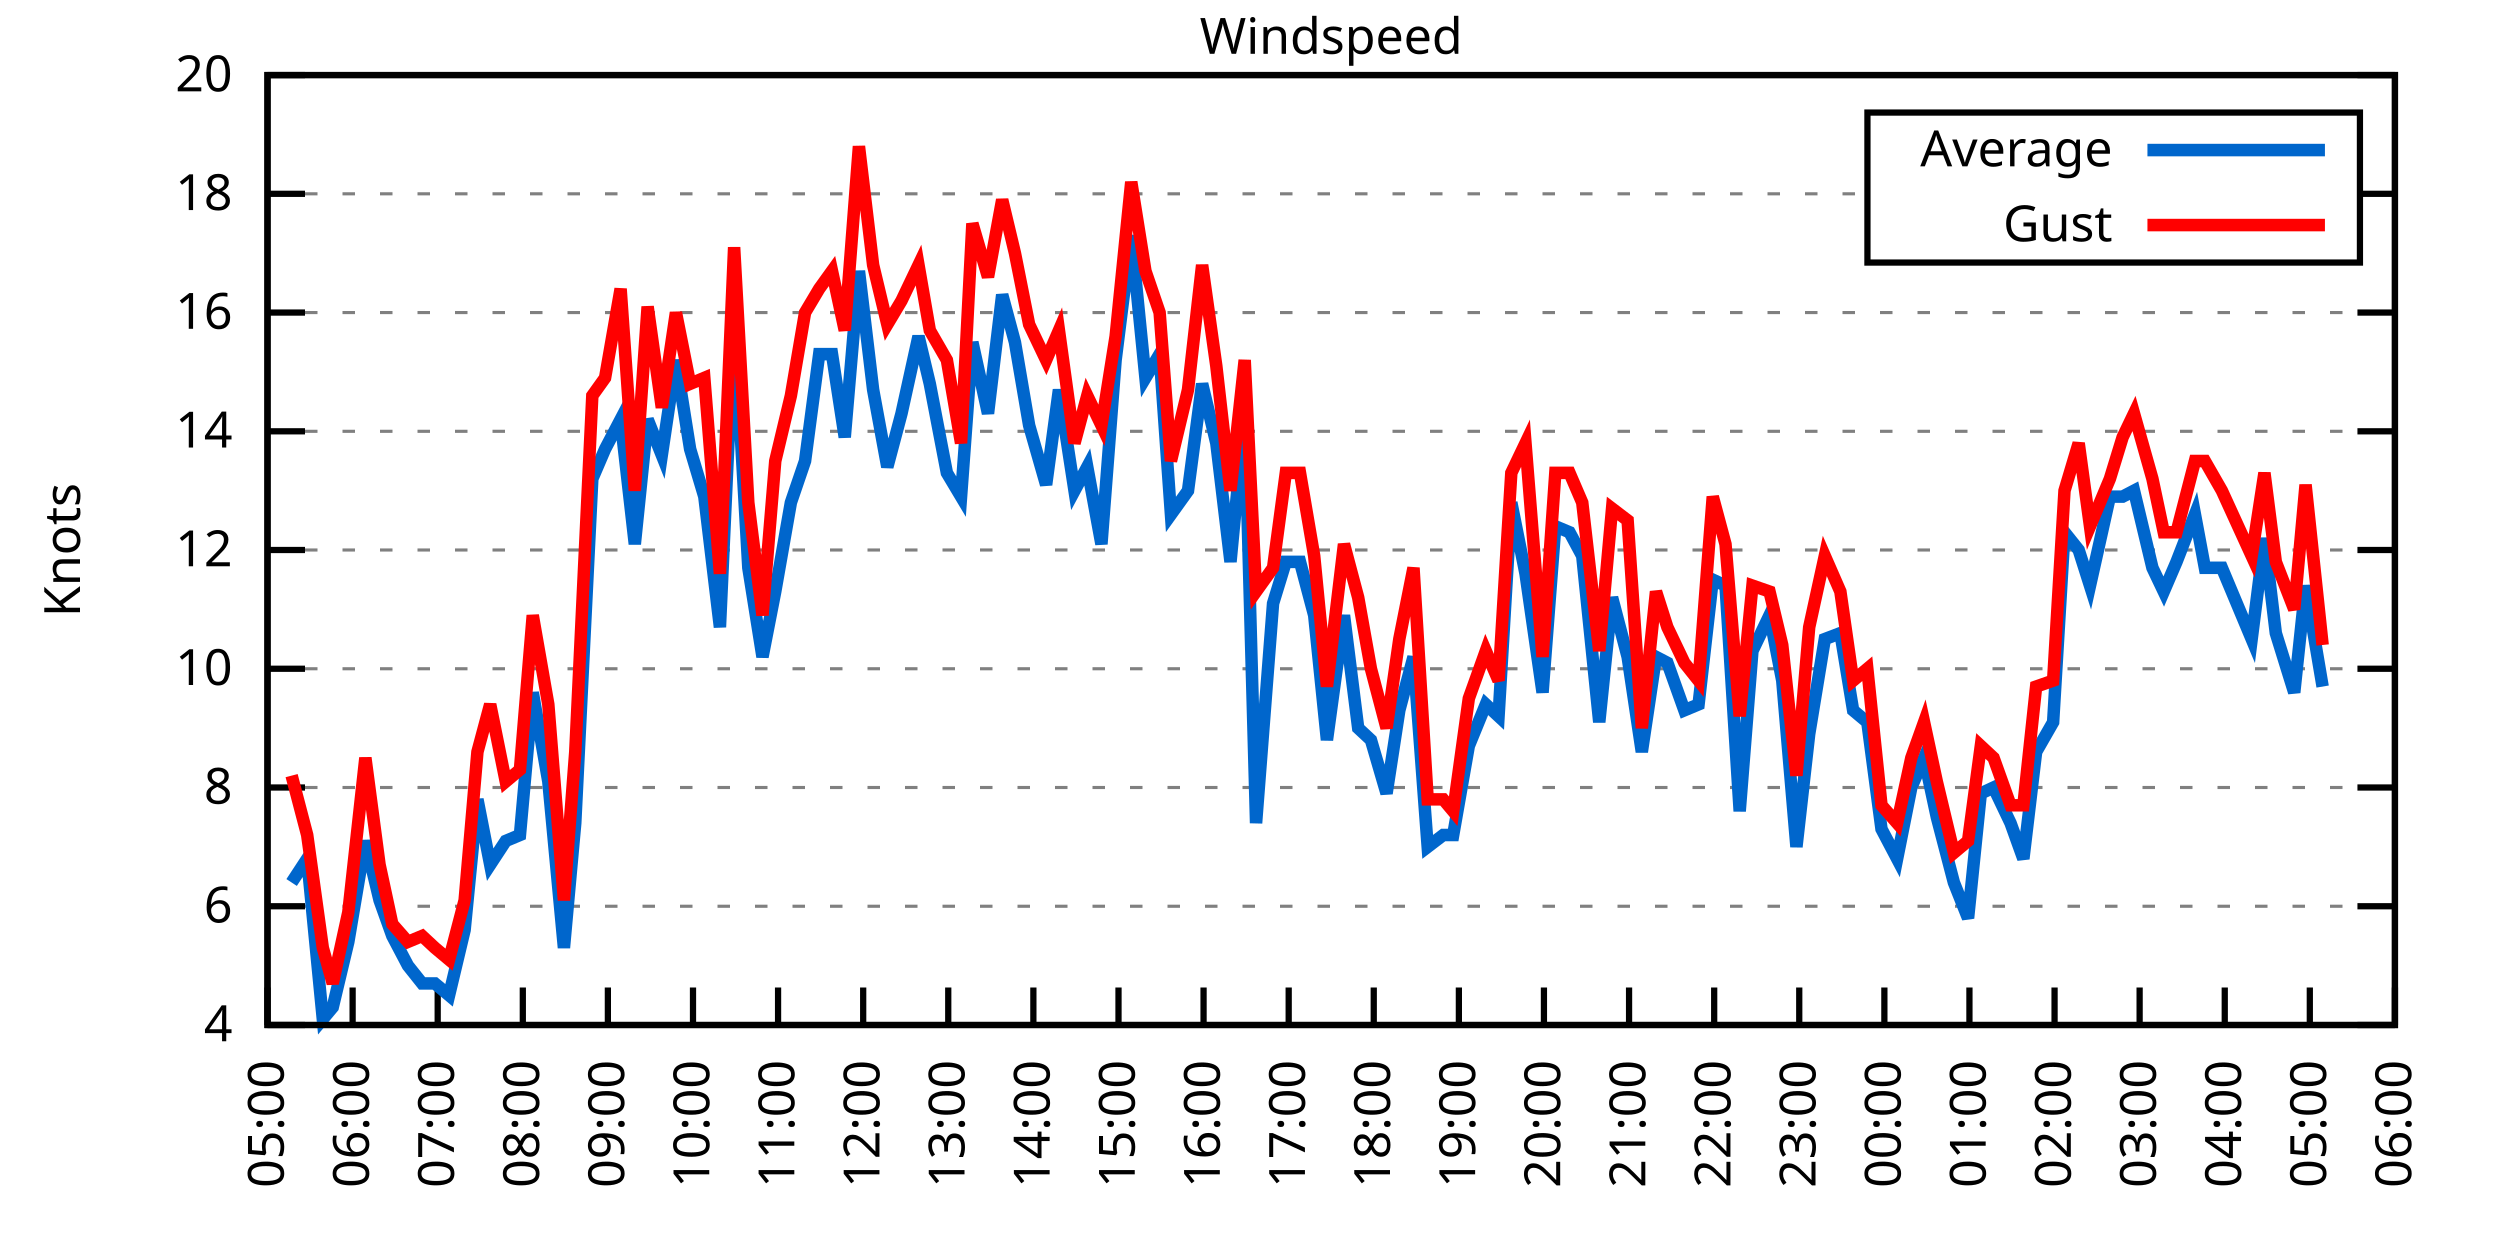
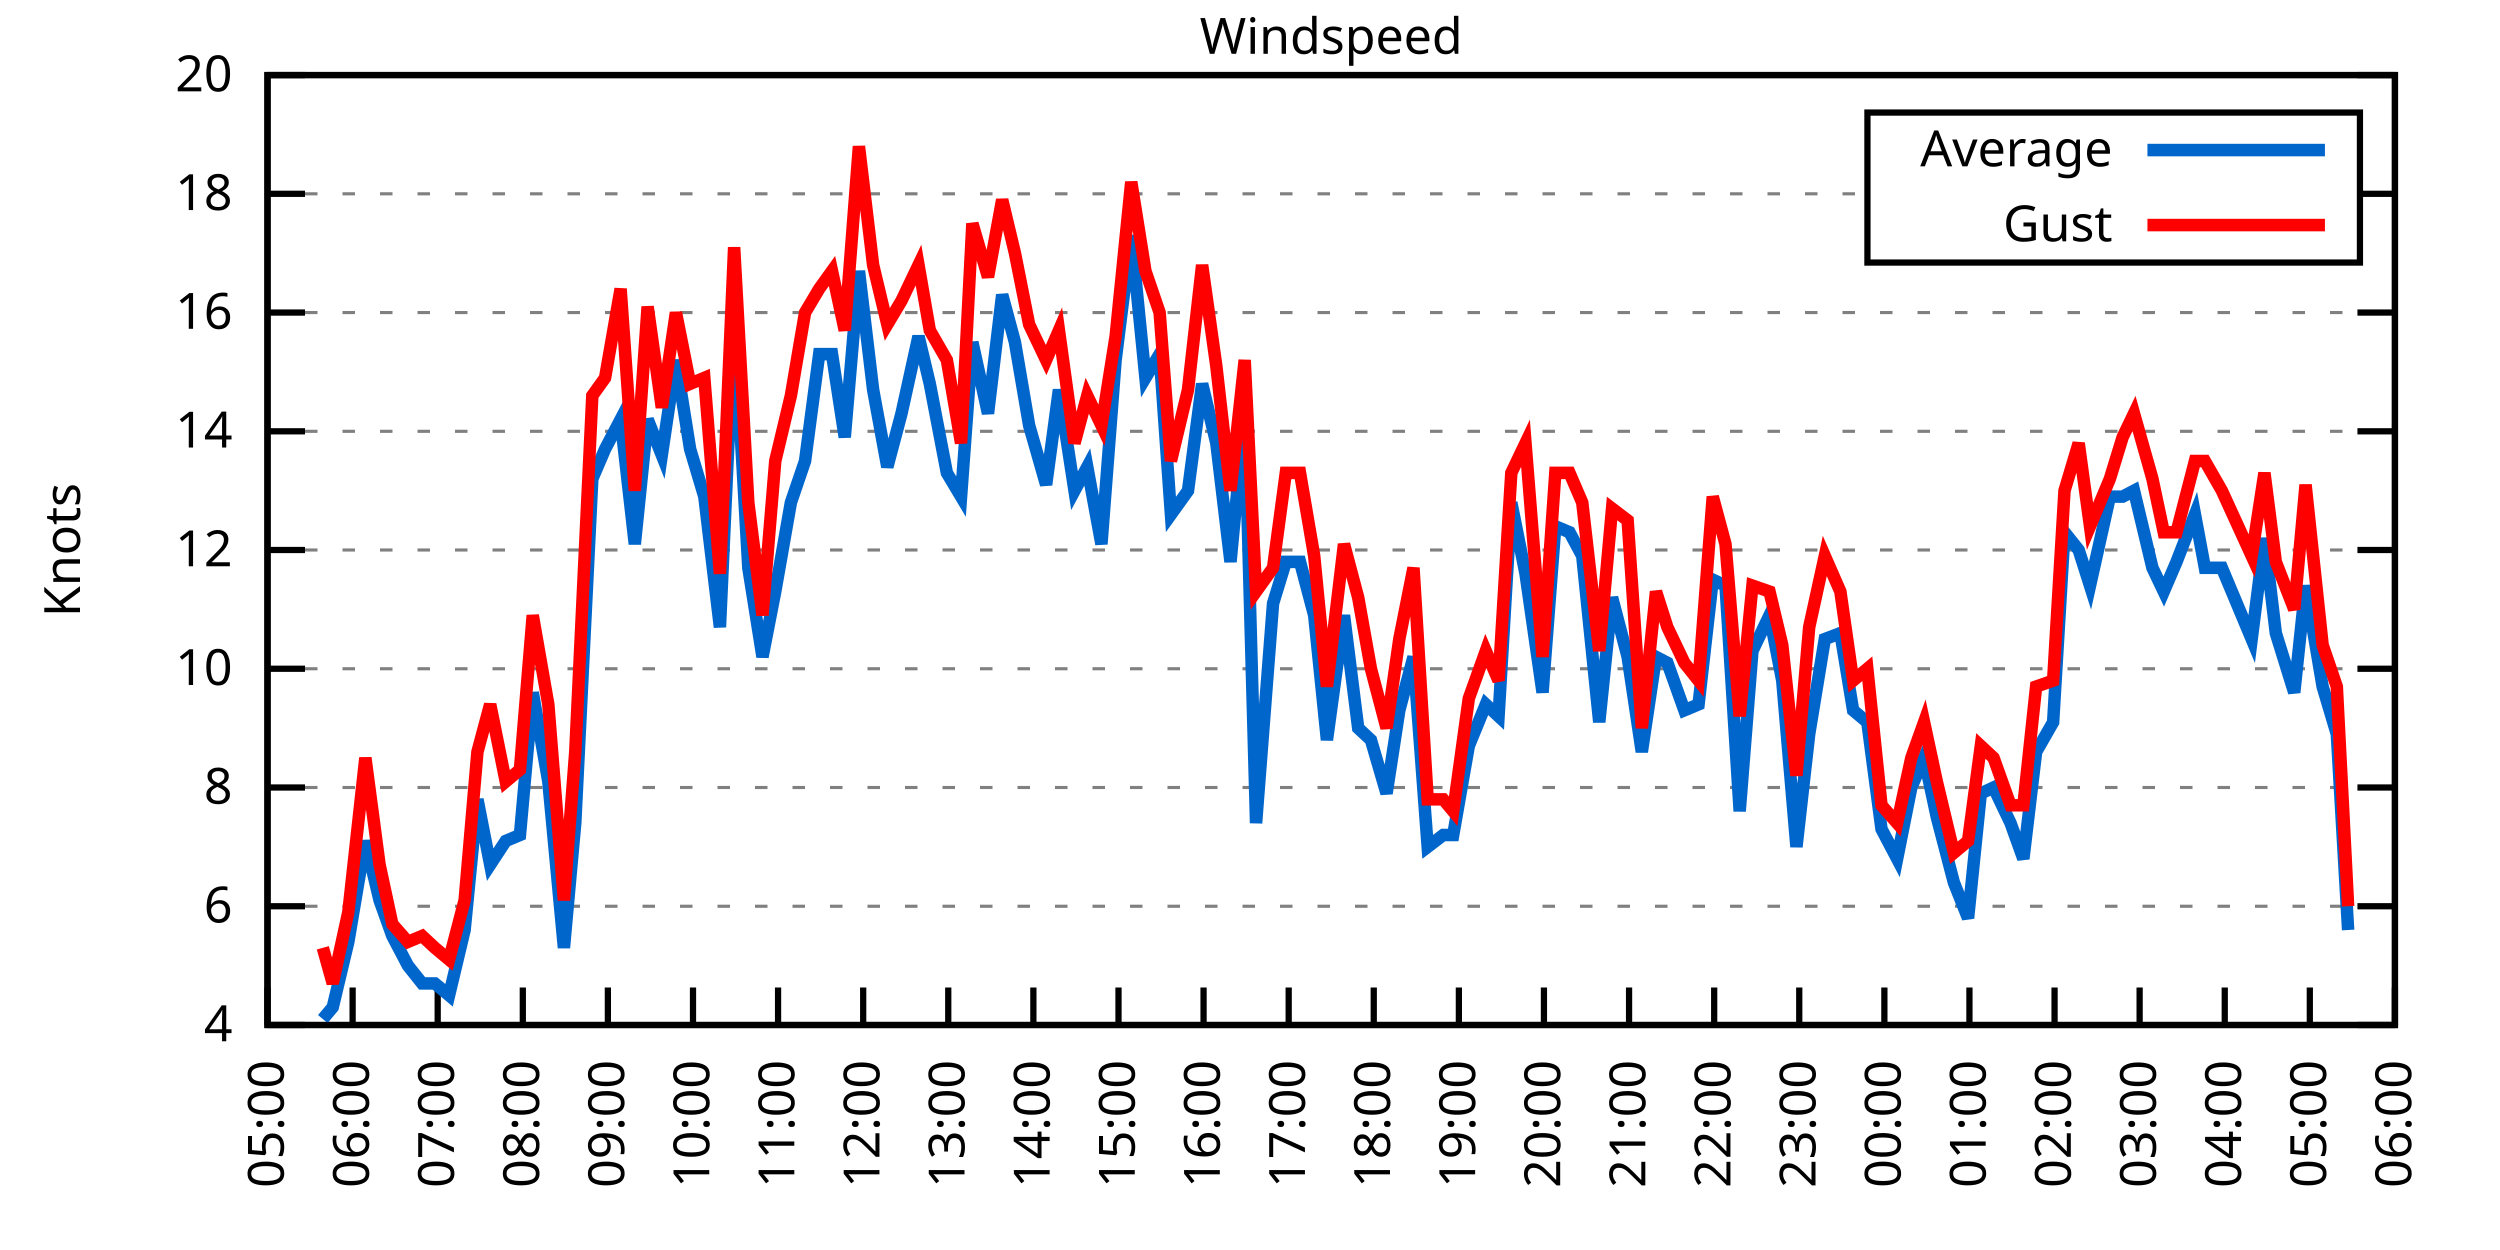
<svg xmlns="http://www.w3.org/2000/svg" xmlns:xlink="http://www.w3.org/1999/xlink" width="400" height="200" viewBox="0 0 400 200">
  <g id="gnuplot_canvas">
    <rect x="0" y="0" width="400" height="200" fill="none" />
    <defs>
      <circle id="gpDot" r="0.5" stroke-width="0.5" stroke="currentColor" />
      <path id="gpPt0" stroke-width="0.333" stroke="currentColor" d="M-1,0 h2 M0,-1 v2" />
      <path id="gpPt1" stroke-width="0.333" stroke="currentColor" d="M-1,-1 L1,1 M1,-1 L-1,1" />
      <path id="gpPt2" stroke-width="0.333" stroke="currentColor" d="M-1,0 L1,0 M0,-1 L0,1 M-1,-1 L1,1 M-1,1 L1,-1" />
      <rect id="gpPt3" stroke-width="0.333" stroke="currentColor" x="-1" y="-1" width="2" height="2" />
      <rect id="gpPt4" stroke-width="0.333" stroke="currentColor" fill="currentColor" x="-1" y="-1" width="2" height="2" />
      <circle id="gpPt5" stroke-width="0.333" stroke="currentColor" cx="0" cy="0" r="1" />
      <use xlink:href="#gpPt5" id="gpPt6" fill="currentColor" stroke="none" />
      <path id="gpPt7" stroke-width="0.333" stroke="currentColor" d="M0,-1.33 L-1.33,0.67 L1.33,0.67 z" />
      <use xlink:href="#gpPt7" id="gpPt8" fill="currentColor" stroke="none" />
      <use xlink:href="#gpPt7" id="gpPt9" stroke="currentColor" transform="rotate(180)" />
      <use xlink:href="#gpPt9" id="gpPt10" fill="currentColor" stroke="none" />
      <use xlink:href="#gpPt3" id="gpPt11" stroke="currentColor" transform="rotate(45)" />
      <use xlink:href="#gpPt11" id="gpPt12" fill="currentColor" stroke="none" />
      <path id="gpPt13" stroke-width="0.333" stroke="currentColor" d="M0,1.330 L1.265,0.411 L0.782,-1.067 L-0.782,-1.076 L-1.265,0.411 z" />
      <use xlink:href="#gpPt13" id="gpPt14" fill="currentColor" stroke="none" />
      <filter id="textbox" filterUnits="objectBoundingBox" x="0" y="0" height="1" width="1">
        <feFlood flood-color="white" flood-opacity="1" result="bgnd" />
        <feComposite in="SourceGraphic" in2="bgnd" operator="atop" />
      </filter>
      <filter id="greybox" filterUnits="objectBoundingBox" x="0" y="0" height="1" width="1">
        <feFlood flood-color="lightgrey" flood-opacity="1" result="grey" />
        <feComposite in="SourceGraphic" in2="grey" operator="atop" />
      </filter>
    </defs>
    <g fill="none" color="white" stroke="currentColor" stroke-width="1.00" stroke-linecap="butt" stroke-linejoin="miter">
</g>
    <g fill="none" color="black" stroke="currentColor" stroke-width="1.00" stroke-linecap="butt" stroke-linejoin="miter">
      <g stroke="none" shape-rendering="crispEdges">
        <polygon fill="rgb(255, 255, 255)" points="42.80,164.00 383.18,164.00 383.18,12.02 42.80,12.02 " />
      </g>
    </g>
    <g fill="none" color="black" stroke="currentColor" stroke-width="1.00" stroke-linecap="butt" stroke-linejoin="miter">
</g>
    <g fill="none" color="black" stroke="black" stroke-width="0.50" stroke-linecap="butt" stroke-linejoin="miter">
</g>
    <g fill="none" color="gray" stroke="currentColor" stroke-width="0.50" stroke-linecap="butt" stroke-linejoin="miter">
      <path stroke="gray" stroke-dasharray="2,4" class="gridline" d="M42.80,164.00 L383.19,164.00  " />
    </g>
    <g fill="none" color="gray" stroke="gray" stroke-width="1.00" stroke-linecap="butt" stroke-linejoin="miter">
</g>
    <g fill="none" color="black" stroke="currentColor" stroke-width="1.00" stroke-linecap="butt" stroke-linejoin="miter">
      <path stroke="black" d="M42.80,164.00 L48.80,164.00 M383.19,164.00 L377.19,164.00  " />
      <g transform="translate(37.20,166.60)" stroke="none" fill="black" font-family="Sans" font-size="8.00" text-anchor="end">
        <text>
          <tspan font-family="Sans"> 4</tspan>
        </text>
      </g>
    </g>
    <g fill="none" color="black" stroke="currentColor" stroke-width="1.00" stroke-linecap="butt" stroke-linejoin="miter">
</g>
    <g fill="none" color="black" stroke="black" stroke-width="0.50" stroke-linecap="butt" stroke-linejoin="miter">
</g>
    <g fill="none" color="gray" stroke="currentColor" stroke-width="0.50" stroke-linecap="butt" stroke-linejoin="miter">
      <path stroke="gray" stroke-dasharray="2,4" class="gridline" d="M42.80,145.00 L383.19,145.00  " />
    </g>
    <g fill="none" color="gray" stroke="gray" stroke-width="1.00" stroke-linecap="butt" stroke-linejoin="miter">
</g>
    <g fill="none" color="black" stroke="currentColor" stroke-width="1.00" stroke-linecap="butt" stroke-linejoin="miter">
      <path stroke="black" d="M42.80,145.00 L48.80,145.00 M383.19,145.00 L377.19,145.00  " />
      <g transform="translate(37.20,147.60)" stroke="none" fill="black" font-family="Sans" font-size="8.00" text-anchor="end">
        <text>
          <tspan font-family="Sans"> 6</tspan>
        </text>
      </g>
    </g>
    <g fill="none" color="black" stroke="currentColor" stroke-width="1.00" stroke-linecap="butt" stroke-linejoin="miter">
</g>
    <g fill="none" color="black" stroke="black" stroke-width="0.50" stroke-linecap="butt" stroke-linejoin="miter">
</g>
    <g fill="none" color="gray" stroke="currentColor" stroke-width="0.50" stroke-linecap="butt" stroke-linejoin="miter">
      <path stroke="gray" stroke-dasharray="2,4" class="gridline" d="M42.80,126.00 L383.19,126.00  " />
    </g>
    <g fill="none" color="gray" stroke="gray" stroke-width="1.00" stroke-linecap="butt" stroke-linejoin="miter">
</g>
    <g fill="none" color="black" stroke="currentColor" stroke-width="1.00" stroke-linecap="butt" stroke-linejoin="miter">
      <path stroke="black" d="M42.80,126.00 L48.80,126.00 M383.19,126.00 L377.19,126.00  " />
      <g transform="translate(37.20,128.60)" stroke="none" fill="black" font-family="Sans" font-size="8.00" text-anchor="end">
        <text>
          <tspan font-family="Sans"> 8</tspan>
        </text>
      </g>
    </g>
    <g fill="none" color="black" stroke="currentColor" stroke-width="1.00" stroke-linecap="butt" stroke-linejoin="miter">
</g>
    <g fill="none" color="black" stroke="black" stroke-width="0.50" stroke-linecap="butt" stroke-linejoin="miter">
</g>
    <g fill="none" color="gray" stroke="currentColor" stroke-width="0.50" stroke-linecap="butt" stroke-linejoin="miter">
      <path stroke="gray" stroke-dasharray="2,4" class="gridline" d="M42.80,107.00 L383.19,107.00  " />
    </g>
    <g fill="none" color="gray" stroke="gray" stroke-width="1.00" stroke-linecap="butt" stroke-linejoin="miter">
</g>
    <g fill="none" color="black" stroke="currentColor" stroke-width="1.00" stroke-linecap="butt" stroke-linejoin="miter">
      <path stroke="black" d="M42.80,107.00 L48.80,107.00 M383.19,107.00 L377.19,107.00  " />
      <g transform="translate(37.20,109.60)" stroke="none" fill="black" font-family="Sans" font-size="8.00" text-anchor="end">
        <text>
          <tspan font-family="Sans"> 10</tspan>
        </text>
      </g>
    </g>
    <g fill="none" color="black" stroke="currentColor" stroke-width="1.00" stroke-linecap="butt" stroke-linejoin="miter">
</g>
    <g fill="none" color="black" stroke="black" stroke-width="0.50" stroke-linecap="butt" stroke-linejoin="miter">
</g>
    <g fill="none" color="gray" stroke="currentColor" stroke-width="0.50" stroke-linecap="butt" stroke-linejoin="miter">
      <path stroke="gray" stroke-dasharray="2,4" class="gridline" d="M42.80,88.00 L383.19,88.00  " />
    </g>
    <g fill="none" color="gray" stroke="gray" stroke-width="1.00" stroke-linecap="butt" stroke-linejoin="miter">
</g>
    <g fill="none" color="black" stroke="currentColor" stroke-width="1.00" stroke-linecap="butt" stroke-linejoin="miter">
      <path stroke="black" d="M42.80,88.00 L48.80,88.00 M383.19,88.00 L377.19,88.00  " />
      <g transform="translate(37.20,90.60)" stroke="none" fill="black" font-family="Sans" font-size="8.00" text-anchor="end">
        <text>
          <tspan font-family="Sans"> 12</tspan>
        </text>
      </g>
    </g>
    <g fill="none" color="black" stroke="currentColor" stroke-width="1.00" stroke-linecap="butt" stroke-linejoin="miter">
</g>
    <g fill="none" color="black" stroke="black" stroke-width="0.50" stroke-linecap="butt" stroke-linejoin="miter">
</g>
    <g fill="none" color="gray" stroke="currentColor" stroke-width="0.50" stroke-linecap="butt" stroke-linejoin="miter">
      <path stroke="gray" stroke-dasharray="2,4" class="gridline" d="M42.80,69.01 L383.19,69.01  " />
    </g>
    <g fill="none" color="gray" stroke="gray" stroke-width="1.00" stroke-linecap="butt" stroke-linejoin="miter">
</g>
    <g fill="none" color="black" stroke="currentColor" stroke-width="1.00" stroke-linecap="butt" stroke-linejoin="miter">
      <path stroke="black" d="M42.80,69.01 L48.80,69.01 M383.19,69.01 L377.19,69.01  " />
      <g transform="translate(37.20,71.61)" stroke="none" fill="black" font-family="Sans" font-size="8.00" text-anchor="end">
        <text>
          <tspan font-family="Sans"> 14</tspan>
        </text>
      </g>
    </g>
    <g fill="none" color="black" stroke="currentColor" stroke-width="1.00" stroke-linecap="butt" stroke-linejoin="miter">
</g>
    <g fill="none" color="black" stroke="black" stroke-width="0.50" stroke-linecap="butt" stroke-linejoin="miter">
</g>
    <g fill="none" color="gray" stroke="currentColor" stroke-width="0.50" stroke-linecap="butt" stroke-linejoin="miter">
      <path stroke="gray" stroke-dasharray="2,4" class="gridline" d="M42.80,50.01 L383.19,50.01  " />
    </g>
    <g fill="none" color="gray" stroke="gray" stroke-width="1.00" stroke-linecap="butt" stroke-linejoin="miter">
</g>
    <g fill="none" color="black" stroke="currentColor" stroke-width="1.00" stroke-linecap="butt" stroke-linejoin="miter">
      <path stroke="black" d="M42.80,50.01 L48.80,50.01 M383.19,50.01 L377.19,50.01  " />
      <g transform="translate(37.20,52.61)" stroke="none" fill="black" font-family="Sans" font-size="8.00" text-anchor="end">
        <text>
          <tspan font-family="Sans"> 16</tspan>
        </text>
      </g>
    </g>
    <g fill="none" color="black" stroke="currentColor" stroke-width="1.00" stroke-linecap="butt" stroke-linejoin="miter">
</g>
    <g fill="none" color="black" stroke="black" stroke-width="0.50" stroke-linecap="butt" stroke-linejoin="miter">
</g>
    <g fill="none" color="gray" stroke="currentColor" stroke-width="0.50" stroke-linecap="butt" stroke-linejoin="miter">
      <path stroke="gray" stroke-dasharray="2,4" class="gridline" d="M42.80,31.01 L298.79,31.01 M377.59,31.01 L383.19,31.01  " />
    </g>
    <g fill="none" color="gray" stroke="gray" stroke-width="1.00" stroke-linecap="butt" stroke-linejoin="miter">
</g>
    <g fill="none" color="black" stroke="currentColor" stroke-width="1.00" stroke-linecap="butt" stroke-linejoin="miter">
      <path stroke="black" d="M42.80,31.01 L48.80,31.01 M383.19,31.01 L377.19,31.01  " />
      <g transform="translate(37.20,33.61)" stroke="none" fill="black" font-family="Sans" font-size="8.00" text-anchor="end">
        <text>
          <tspan font-family="Sans"> 18</tspan>
        </text>
      </g>
    </g>
    <g fill="none" color="black" stroke="currentColor" stroke-width="1.00" stroke-linecap="butt" stroke-linejoin="miter">
</g>
    <g fill="none" color="black" stroke="black" stroke-width="0.50" stroke-linecap="butt" stroke-linejoin="miter">
</g>
    <g fill="none" color="gray" stroke="currentColor" stroke-width="0.50" stroke-linecap="butt" stroke-linejoin="miter">
      <path stroke="gray" stroke-dasharray="2,4" class="gridline" d="M42.80,12.01 L383.19,12.01  " />
    </g>
    <g fill="none" color="gray" stroke="gray" stroke-width="1.00" stroke-linecap="butt" stroke-linejoin="miter">
</g>
    <g fill="none" color="black" stroke="currentColor" stroke-width="1.00" stroke-linecap="butt" stroke-linejoin="miter">
      <path stroke="black" d="M42.80,12.01 L48.80,12.01 M383.19,12.01 L377.19,12.01  " />
      <g transform="translate(37.20,14.61)" stroke="none" fill="black" font-family="Sans" font-size="8.00" text-anchor="end">
        <text>
          <tspan font-family="Sans"> 20</tspan>
        </text>
      </g>
    </g>
    <g fill="none" color="black" stroke="currentColor" stroke-width="1.00" stroke-linecap="butt" stroke-linejoin="miter">
      <path stroke="black" d="M42.80,164.00 L42.80,158.00  " />
      <g transform="translate(45.40,169.60) rotate(270.00)" stroke="none" fill="black" font-family="Sans" font-size="8.00" text-anchor="end">
        <text>
          <tspan font-family="Sans">05:00</tspan>
        </text>
      </g>
    </g>
    <g fill="none" color="black" stroke="currentColor" stroke-width="1.00" stroke-linecap="butt" stroke-linejoin="miter">
      <path stroke="black" d="M56.42,164.00 L56.42,158.00  " />
      <g transform="translate(59.02,169.60) rotate(270.00)" stroke="none" fill="black" font-family="Sans" font-size="8.00" text-anchor="end">
        <text>
          <tspan font-family="Sans">06:00</tspan>
        </text>
      </g>
    </g>
    <g fill="none" color="black" stroke="currentColor" stroke-width="1.00" stroke-linecap="butt" stroke-linejoin="miter">
      <path stroke="black" d="M70.03,164.00 L70.03,158.00  " />
      <g transform="translate(72.63,169.60) rotate(270.00)" stroke="none" fill="black" font-family="Sans" font-size="8.00" text-anchor="end">
        <text>
          <tspan font-family="Sans">07:00</tspan>
        </text>
      </g>
    </g>
    <g fill="none" color="black" stroke="currentColor" stroke-width="1.00" stroke-linecap="butt" stroke-linejoin="miter">
      <path stroke="black" d="M83.65,164.00 L83.65,158.00  " />
      <g transform="translate(86.25,169.60) rotate(270.00)" stroke="none" fill="black" font-family="Sans" font-size="8.00" text-anchor="end">
        <text>
          <tspan font-family="Sans">08:00</tspan>
        </text>
      </g>
    </g>
    <g fill="none" color="black" stroke="currentColor" stroke-width="1.00" stroke-linecap="butt" stroke-linejoin="miter">
      <path stroke="black" d="M97.26,164.00 L97.26,158.00  " />
      <g transform="translate(99.86,169.60) rotate(270.00)" stroke="none" fill="black" font-family="Sans" font-size="8.00" text-anchor="end">
        <text>
          <tspan font-family="Sans">09:00</tspan>
        </text>
      </g>
    </g>
    <g fill="none" color="black" stroke="currentColor" stroke-width="1.00" stroke-linecap="butt" stroke-linejoin="miter">
      <path stroke="black" d="M110.88,164.00 L110.88,158.00  " />
      <g transform="translate(113.48,169.60) rotate(270.00)" stroke="none" fill="black" font-family="Sans" font-size="8.00" text-anchor="end">
        <text>
          <tspan font-family="Sans">10:00</tspan>
        </text>
      </g>
    </g>
    <g fill="none" color="black" stroke="currentColor" stroke-width="1.00" stroke-linecap="butt" stroke-linejoin="miter">
      <path stroke="black" d="M124.49,164.00 L124.49,158.00  " />
      <g transform="translate(127.09,169.60) rotate(270.00)" stroke="none" fill="black" font-family="Sans" font-size="8.00" text-anchor="end">
        <text>
          <tspan font-family="Sans">11:00</tspan>
        </text>
      </g>
    </g>
    <g fill="none" color="black" stroke="currentColor" stroke-width="1.00" stroke-linecap="butt" stroke-linejoin="miter">
      <path stroke="black" d="M138.11,164.00 L138.11,158.00  " />
      <g transform="translate(140.71,169.60) rotate(270.00)" stroke="none" fill="black" font-family="Sans" font-size="8.00" text-anchor="end">
        <text>
          <tspan font-family="Sans">12:00</tspan>
        </text>
      </g>
    </g>
    <g fill="none" color="black" stroke="currentColor" stroke-width="1.00" stroke-linecap="butt" stroke-linejoin="miter">
      <path stroke="black" d="M151.72,164.00 L151.72,158.00  " />
      <g transform="translate(154.32,169.60) rotate(270.00)" stroke="none" fill="black" font-family="Sans" font-size="8.00" text-anchor="end">
        <text>
          <tspan font-family="Sans">13:00</tspan>
        </text>
      </g>
    </g>
    <g fill="none" color="black" stroke="currentColor" stroke-width="1.00" stroke-linecap="butt" stroke-linejoin="miter">
      <path stroke="black" d="M165.34,164.00 L165.34,158.00  " />
      <g transform="translate(167.94,169.60) rotate(270.00)" stroke="none" fill="black" font-family="Sans" font-size="8.00" text-anchor="end">
        <text>
          <tspan font-family="Sans">14:00</tspan>
        </text>
      </g>
    </g>
    <g fill="none" color="black" stroke="currentColor" stroke-width="1.00" stroke-linecap="butt" stroke-linejoin="miter">
      <path stroke="black" d="M178.96,164.00 L178.96,158.00  " />
      <g transform="translate(181.56,169.60) rotate(270.00)" stroke="none" fill="black" font-family="Sans" font-size="8.00" text-anchor="end">
        <text>
          <tspan font-family="Sans">15:00</tspan>
        </text>
      </g>
    </g>
    <g fill="none" color="black" stroke="currentColor" stroke-width="1.00" stroke-linecap="butt" stroke-linejoin="miter">
      <path stroke="black" d="M192.57,164.00 L192.57,158.00  " />
      <g transform="translate(195.17,169.60) rotate(270.00)" stroke="none" fill="black" font-family="Sans" font-size="8.00" text-anchor="end">
        <text>
          <tspan font-family="Sans">16:00</tspan>
        </text>
      </g>
    </g>
    <g fill="none" color="black" stroke="currentColor" stroke-width="1.00" stroke-linecap="butt" stroke-linejoin="miter">
      <path stroke="black" d="M206.19,164.00 L206.19,158.00  " />
      <g transform="translate(208.79,169.60) rotate(270.00)" stroke="none" fill="black" font-family="Sans" font-size="8.00" text-anchor="end">
        <text>
          <tspan font-family="Sans">17:00</tspan>
        </text>
      </g>
    </g>
    <g fill="none" color="black" stroke="currentColor" stroke-width="1.00" stroke-linecap="butt" stroke-linejoin="miter">
      <path stroke="black" d="M219.80,164.00 L219.80,158.00  " />
      <g transform="translate(222.40,169.60) rotate(270.00)" stroke="none" fill="black" font-family="Sans" font-size="8.00" text-anchor="end">
        <text>
          <tspan font-family="Sans">18:00</tspan>
        </text>
      </g>
    </g>
    <g fill="none" color="black" stroke="currentColor" stroke-width="1.00" stroke-linecap="butt" stroke-linejoin="miter">
      <path stroke="black" d="M233.42,164.00 L233.42,158.00  " />
      <g transform="translate(236.02,169.60) rotate(270.00)" stroke="none" fill="black" font-family="Sans" font-size="8.00" text-anchor="end">
        <text>
          <tspan font-family="Sans">19:00</tspan>
        </text>
      </g>
    </g>
    <g fill="none" color="black" stroke="currentColor" stroke-width="1.00" stroke-linecap="butt" stroke-linejoin="miter">
      <path stroke="black" d="M247.03,164.00 L247.03,158.00  " />
      <g transform="translate(249.63,169.60) rotate(270.00)" stroke="none" fill="black" font-family="Sans" font-size="8.00" text-anchor="end">
        <text>
          <tspan font-family="Sans">20:00</tspan>
        </text>
      </g>
    </g>
    <g fill="none" color="black" stroke="currentColor" stroke-width="1.00" stroke-linecap="butt" stroke-linejoin="miter">
      <path stroke="black" d="M260.65,164.00 L260.65,158.00  " />
      <g transform="translate(263.25,169.60) rotate(270.00)" stroke="none" fill="black" font-family="Sans" font-size="8.00" text-anchor="end">
        <text>
          <tspan font-family="Sans">21:00</tspan>
        </text>
      </g>
    </g>
    <g fill="none" color="black" stroke="currentColor" stroke-width="1.00" stroke-linecap="butt" stroke-linejoin="miter">
      <path stroke="black" d="M274.27,164.00 L274.27,158.00  " />
      <g transform="translate(276.87,169.60) rotate(270.00)" stroke="none" fill="black" font-family="Sans" font-size="8.00" text-anchor="end">
        <text>
          <tspan font-family="Sans">22:00</tspan>
        </text>
      </g>
    </g>
    <g fill="none" color="black" stroke="currentColor" stroke-width="1.00" stroke-linecap="butt" stroke-linejoin="miter">
      <path stroke="black" d="M287.88,164.00 L287.88,158.00  " />
      <g transform="translate(290.48,169.60) rotate(270.00)" stroke="none" fill="black" font-family="Sans" font-size="8.00" text-anchor="end">
        <text>
          <tspan font-family="Sans">23:00</tspan>
        </text>
      </g>
    </g>
    <g fill="none" color="black" stroke="currentColor" stroke-width="1.00" stroke-linecap="butt" stroke-linejoin="miter">
      <path stroke="black" d="M301.50,164.00 L301.50,158.00  " />
      <g transform="translate(304.10,169.60) rotate(270.00)" stroke="none" fill="black" font-family="Sans" font-size="8.00" text-anchor="end">
        <text>
          <tspan font-family="Sans">00:00</tspan>
        </text>
      </g>
    </g>
    <g fill="none" color="black" stroke="currentColor" stroke-width="1.00" stroke-linecap="butt" stroke-linejoin="miter">
      <path stroke="black" d="M315.11,164.00 L315.11,158.00  " />
      <g transform="translate(317.71,169.60) rotate(270.00)" stroke="none" fill="black" font-family="Sans" font-size="8.00" text-anchor="end">
        <text>
          <tspan font-family="Sans">01:00</tspan>
        </text>
      </g>
    </g>
    <g fill="none" color="black" stroke="currentColor" stroke-width="1.00" stroke-linecap="butt" stroke-linejoin="miter">
      <path stroke="black" d="M328.73,164.00 L328.73,158.00  " />
      <g transform="translate(331.33,169.60) rotate(270.00)" stroke="none" fill="black" font-family="Sans" font-size="8.00" text-anchor="end">
        <text>
          <tspan font-family="Sans">02:00</tspan>
        </text>
      </g>
    </g>
    <g fill="none" color="black" stroke="currentColor" stroke-width="1.00" stroke-linecap="butt" stroke-linejoin="miter">
      <path stroke="black" d="M342.34,164.00 L342.34,158.00  " />
      <g transform="translate(344.94,169.60) rotate(270.00)" stroke="none" fill="black" font-family="Sans" font-size="8.00" text-anchor="end">
        <text>
          <tspan font-family="Sans">03:00</tspan>
        </text>
      </g>
    </g>
    <g fill="none" color="black" stroke="currentColor" stroke-width="1.00" stroke-linecap="butt" stroke-linejoin="miter">
      <path stroke="black" d="M355.96,164.00 L355.96,158.00  " />
      <g transform="translate(358.56,169.60) rotate(270.00)" stroke="none" fill="black" font-family="Sans" font-size="8.00" text-anchor="end">
        <text>
          <tspan font-family="Sans">04:00</tspan>
        </text>
      </g>
    </g>
    <g fill="none" color="black" stroke="currentColor" stroke-width="1.00" stroke-linecap="butt" stroke-linejoin="miter">
      <path stroke="black" d="M369.57,164.00 L369.57,158.00  " />
      <g transform="translate(372.17,169.60) rotate(270.00)" stroke="none" fill="black" font-family="Sans" font-size="8.00" text-anchor="end">
        <text>
          <tspan font-family="Sans">05:00</tspan>
        </text>
      </g>
    </g>
    <g fill="none" color="black" stroke="currentColor" stroke-width="1.00" stroke-linecap="butt" stroke-linejoin="miter">
      <path stroke="black" d="M383.19,164.00 L383.19,158.00  " />
      <g transform="translate(385.79,169.60) rotate(270.00)" stroke="none" fill="black" font-family="Sans" font-size="8.00" text-anchor="end">
        <text>
          <tspan font-family="Sans">06:00</tspan>
        </text>
      </g>
    </g>
    <g fill="none" color="black" stroke="currentColor" stroke-width="1.00" stroke-linecap="butt" stroke-linejoin="miter">
</g>
    <g fill="none" color="black" stroke="currentColor" stroke-width="1.00" stroke-linecap="butt" stroke-linejoin="miter">
      <path stroke="black" d="M42.80,12.01 L42.80,164.00 L383.19,164.00 L383.19,12.01 L42.80,12.01 Z  " />
    </g>
    <g fill="none" color="black" stroke="currentColor" stroke-width="1.00" stroke-linecap="butt" stroke-linejoin="miter">
</g>
    <g fill="none" color="black" stroke="currentColor" stroke-width="1.00" stroke-linecap="butt" stroke-linejoin="miter">
      <path stroke="black" d="M298.79,42.01 L298.79,18.01 L377.59,18.01 L377.59,42.01 L298.79,42.01 Z  " />
    </g>
    <g id="Windspeed_plot_1">
      <g fill="none" color="white" stroke="black" stroke-width="2.00" stroke-linecap="butt" stroke-linejoin="miter">
</g>
      <g fill="none" color="black" stroke="currentColor" stroke-width="2.00" stroke-linecap="butt" stroke-linejoin="miter">
        <g transform="translate(337.99,26.61)" stroke="none" fill="black" font-family="Sans" font-size="8.00" text-anchor="end">
          <text>
            <tspan font-family="Sans">Average</tspan>
          </text>
        </g>
      </g>
      <g fill="none" color="black" stroke="currentColor" stroke-width="2.00" stroke-linecap="butt" stroke-linejoin="miter">
-         <path stroke="rgb(  0, 102, 204)" d="M343.59,24.01 L371.99,24.01 M46.66,141.20 L49.15,137.40 L51.65,163.05 L53.24,161.15 L55.73,150.70 L58.46,134.55   L60.73,144.05 L62.77,149.75 L65.27,154.50 L67.54,157.35 L69.58,157.35 L71.85,159.25 L74.34,148.80 L76.39,127.90   L78.43,138.35 L80.92,134.55 L83.19,133.60 L85.24,110.80 L87.73,125.05 L90.23,151.65 L92.04,131.70 L94.77,76.61   L96.81,71.86 L99.30,67.11 L101.57,87.06 L103.62,67.11 L105.89,72.81 L108.15,57.61 L110.42,71.86 L112.69,79.46   L115.19,100.35 L117.46,50.96 L119.73,90.85 L122.00,105.10 L124.04,94.65 L126.54,80.41 L128.81,73.76 L131.07,56.66   L133.12,56.66 L135.16,69.96 L137.43,43.36 L139.70,62.36 L141.97,74.71 L144.24,66.16 L146.96,53.81 L148.77,61.41   L151.50,75.66 L153.77,79.46 L155.58,54.76 L158.08,66.16 L160.35,47.16 L162.39,54.76 L164.66,68.06 L167.38,77.56   L169.43,62.36 L171.92,78.51 L173.96,74.71 L176.23,87.06 L178.50,57.61 L181.00,37.66 L183.27,60.46 L185.54,56.66   L187.35,82.31 L190.08,78.51 L192.34,61.41 L194.61,70.91 L196.88,89.90 L199.15,66.16 L200.97,131.70 L203.69,96.55   L205.73,89.90 L208.00,89.90 L210.27,98.45 L212.31,118.40 L215.04,98.45 L217.31,116.50 L219.35,118.40 L221.85,126.95   L223.89,113.65 L226.16,105.10 L228.43,135.50 L230.92,133.60 L232.51,133.60 L235.01,119.35 L237.73,112.70 L239.77,114.60   L241.81,80.41 L244.08,91.80 L246.81,110.80 L248.85,84.21 L251.12,85.16 L253.16,88.95 L255.88,115.55 L257.93,95.60   L260.42,105.10 L262.69,120.30 L264.96,105.10 L266.78,106.05 L269.50,113.65 L271.77,112.70 L274.04,92.75 L276.08,93.70   L278.35,129.80 L280.39,104.15 L283.12,98.45 L285.16,108.90 L287.43,135.50 L289.47,117.45 L291.97,102.25 L294.46,101.30   L296.50,113.65 L298.77,115.55 L301.04,132.65 L303.54,137.40 L305.81,126.00 L307.85,121.25 L309.89,130.75 L312.62,141.20   L314.89,146.90 L316.93,126.95 L318.97,126.00 L321.69,131.70 L323.74,137.40 L325.78,120.30 L328.50,115.55 L330.32,85.16   L332.59,88.00 L334.40,93.70 L337.58,79.46 L339.62,79.46 L341.44,78.51 L344.39,90.85 L346.20,94.65 L348.24,89.90   L351.19,82.31 L352.78,90.85 L355.50,90.85 L360.27,102.25 L362.31,86.11 L364.13,101.30 L367.08,110.80 L368.89,93.70   L371.62,109.85  " />
+         <path stroke="rgb(  0, 102, 204)" d="M343.59,24.01 L371.99,24.01 M51.65,163.05 L53.24,161.15 L55.73,150.70 L58.46,134.55 L60.73,144.05 L62.77,149.75   L65.27,154.50 L67.54,157.35 L69.58,157.35 L71.85,159.25 L74.34,148.80 L76.39,127.90 L78.43,138.35 L80.92,134.55   L83.19,133.60 L85.24,110.80 L87.73,125.05 L90.23,151.65 L92.04,131.70 L94.77,76.61 L96.81,71.86 L99.30,67.11   L101.57,87.06 L103.62,67.11 L105.89,72.81 L108.15,57.61 L110.42,71.86 L112.69,79.46 L115.19,100.35 L117.46,50.96   L119.73,90.85 L122.00,105.10 L124.04,94.65 L126.54,80.41 L128.81,73.76 L131.07,56.66 L133.12,56.66 L135.16,69.96   L137.43,43.36 L139.70,62.36 L141.97,74.71 L144.24,66.16 L146.96,53.81 L148.77,61.41 L151.50,75.66 L153.77,79.46   L155.58,54.76 L158.08,66.16 L160.35,47.16 L162.39,54.76 L164.66,68.06 L167.38,77.56 L169.43,62.36 L171.92,78.51   L173.96,74.71 L176.23,87.06 L178.50,57.61 L181.00,37.66 L183.27,60.46 L185.54,56.66 L187.35,82.31 L190.08,78.51   L192.34,61.41 L194.61,70.91 L196.88,89.90 L199.15,66.16 L200.97,131.70 L203.69,96.55 L205.73,89.90 L208.00,89.90   L210.27,98.45 L212.31,118.40 L215.04,98.45 L217.31,116.50 L219.35,118.40 L221.85,126.95 L223.89,113.65 L226.16,105.10   L228.43,135.50 L230.92,133.60 L232.51,133.60 L235.01,119.35 L237.73,112.70 L239.77,114.60 L241.81,80.41 L244.08,91.80   L246.81,110.80 L248.85,84.21 L251.12,85.16 L253.16,88.95 L255.88,115.55 L257.93,95.60 L260.42,105.10 L262.69,120.30   L264.96,105.10 L266.78,106.05 L269.50,113.65 L271.77,112.70 L274.04,92.75 L276.08,93.70 L278.35,129.80 L280.39,104.15   L283.12,98.45 L285.16,108.90 L287.43,135.50 L289.47,117.45 L291.97,102.25 L294.46,101.30 L296.50,113.65 L298.77,115.55   L301.04,132.65 L303.54,137.40 L305.81,126.00 L307.85,121.25 L309.89,130.75 L312.62,141.20 L314.89,146.90 L316.93,126.95   L318.97,126.00 L321.69,131.70 L323.74,137.40 L325.78,120.30 L328.50,115.55 L330.32,85.16 L332.59,88.00 L334.40,93.70   L337.58,79.46 L339.62,79.46 L341.44,78.51 L344.39,90.85 L346.20,94.65 L348.24,89.90 L351.19,82.31 L352.78,90.85   L355.50,90.85 L360.27,102.25 L362.31,86.11 L364.13,101.30 L367.08,110.80 L368.89,93.70 L371.62,109.85 L373.89,117.45   L375.70,148.80  " />
      </g>
    </g>
    <g id="Windspeed_plot_2">
      <g fill="none" color="black" stroke="currentColor" stroke-width="2.00" stroke-linecap="butt" stroke-linejoin="miter">
        <g transform="translate(337.99,38.61)" stroke="none" fill="black" font-family="Sans" font-size="8.00" text-anchor="end">
          <text>
            <tspan font-family="Sans">Gust</tspan>
          </text>
        </g>
      </g>
      <g fill="none" color="black" stroke="currentColor" stroke-width="2.00" stroke-linecap="butt" stroke-linejoin="miter">
-         <path stroke="rgb(255,   0,   0)" d="M343.59,36.01 L371.99,36.01 M46.66,124.10 L49.15,133.60 L51.65,151.65 L53.24,157.35 L55.73,145.95 L58.46,121.25   L60.73,138.35 L62.77,147.85 L65.27,150.70 L67.54,149.75 L69.58,151.65 L71.85,153.55 L74.34,144.05 L76.39,120.30   L78.43,112.70 L80.92,125.05 L83.19,123.15 L85.24,98.45 L87.73,112.70 L90.23,144.05 L92.04,120.30 L94.77,63.31   L96.81,60.46 L99.30,46.21 L101.57,78.51 L103.62,49.06 L105.89,65.21 L108.15,50.01 L110.42,61.41 L112.69,60.46   L115.19,91.80 L117.46,39.56 L119.73,80.41 L122.00,98.45 L124.04,73.76 L126.54,63.31 L128.81,50.01 L131.07,46.21   L133.12,43.36 L135.16,52.86 L137.43,23.41 L139.70,42.41 L141.97,51.91 L144.24,48.11 L146.96,42.41 L148.77,52.86   L151.50,57.61 L153.77,70.91 L155.58,35.76 L158.08,44.31 L160.35,31.96 L162.39,40.51 L164.66,51.91 L167.38,57.61   L169.43,52.86 L171.92,70.91 L173.96,63.31 L176.23,68.06 L178.50,53.81 L181.00,29.11 L183.27,43.36 L185.54,50.01   L187.35,73.76 L190.08,62.36 L192.34,42.41 L194.61,58.56 L196.88,78.51 L199.15,57.61 L200.97,94.65 L203.69,90.85   L205.73,75.66 L208.00,75.66 L210.27,88.95 L212.31,109.85 L215.04,87.06 L217.31,95.60 L219.35,107.00 L221.85,116.50   L223.89,102.25 L226.16,90.85 L228.43,127.90 L230.92,127.90 L232.51,129.80 L235.01,111.75 L237.73,104.15 L239.77,108.90   L241.81,75.66 L244.08,70.91 L246.81,105.10 L248.85,75.66 L251.12,75.66 L253.16,80.41 L255.88,104.15 L257.93,81.36   L260.42,83.26 L262.69,116.50 L264.96,94.65 L266.78,100.35 L269.50,106.05 L271.77,108.90 L274.04,79.46 L276.08,87.06   L278.35,114.60 L280.39,93.70 L283.12,94.65 L285.16,103.20 L287.43,124.10 L289.47,100.35 L291.97,88.95 L294.46,94.65   L296.50,108.90 L298.77,107.00 L301.04,128.85 L303.54,131.70 L305.81,121.25 L307.85,115.55 L309.89,125.05 L312.62,136.45   L314.89,134.55 L316.93,119.35 L318.97,121.25 L321.69,128.85 L323.74,128.85 L325.78,109.85 L328.50,108.90 L330.32,78.51   L332.59,70.91 L334.40,84.21 L337.58,76.61 L339.62,69.96 L341.44,66.16 L344.39,76.61 L346.20,85.16 L348.24,85.16   L351.19,73.76 L352.78,73.76 L355.50,78.51 L360.27,88.95 L362.31,75.66 L364.13,89.90 L367.08,97.50 L368.89,77.56   L371.62,103.20  " />
+         <path stroke="rgb(255,   0,   0)" d="M343.59,36.01 L371.99,36.01 M51.65,151.65 L53.24,157.35 L55.73,145.95 L58.46,121.25 L60.73,138.35 L62.77,147.85   L65.27,150.70 L67.54,149.75 L69.58,151.65 L71.85,153.55 L74.34,144.05 L76.39,120.30 L78.43,112.70 L80.92,125.05   L83.19,123.15 L85.24,98.45 L87.73,112.70 L90.23,144.05 L92.04,120.30 L94.77,63.31 L96.81,60.46 L99.30,46.21   L101.57,78.51 L103.62,49.06 L105.89,65.21 L108.15,50.01 L110.42,61.41 L112.69,60.46 L115.19,91.80 L117.46,39.56   L119.73,80.41 L122.00,98.45 L124.04,73.76 L126.54,63.31 L128.81,50.01 L131.07,46.21 L133.12,43.36 L135.16,52.86   L137.43,23.41 L139.70,42.41 L141.97,51.91 L144.24,48.11 L146.96,42.41 L148.77,52.86 L151.50,57.61 L153.77,70.91   L155.58,35.76 L158.08,44.31 L160.35,31.96 L162.39,40.51 L164.66,51.91 L167.38,57.61 L169.43,52.86 L171.92,70.91   L173.96,63.31 L176.23,68.06 L178.50,53.81 L181.00,29.11 L183.27,43.36 L185.54,50.01 L187.35,73.76 L190.08,62.36   L192.34,42.41 L194.61,58.56 L196.88,78.51 L199.15,57.61 L200.97,94.65 L203.69,90.85 L205.73,75.66 L208.00,75.66   L210.27,88.95 L212.31,109.85 L215.04,87.06 L217.31,95.60 L219.35,107.00 L221.85,116.50 L223.89,102.25 L226.16,90.85   L228.43,127.90 L230.92,127.90 L232.51,129.80 L235.01,111.75 L237.73,104.15 L239.77,108.90 L241.81,75.66 L244.08,70.91   L246.81,105.10 L248.85,75.66 L251.12,75.66 L253.16,80.41 L255.88,104.15 L257.93,81.36 L260.42,83.26 L262.69,116.50   L264.96,94.65 L266.78,100.35 L269.50,106.05 L271.77,108.90 L274.04,79.46 L276.08,87.06 L278.35,114.60 L280.39,93.70   L283.12,94.65 L285.16,103.20 L287.43,124.10 L289.47,100.35 L291.97,88.95 L294.46,94.65 L296.50,108.90 L298.77,107.00   L301.04,128.85 L303.54,131.70 L305.81,121.25 L307.85,115.55 L309.89,125.05 L312.62,136.45 L314.89,134.55 L316.93,119.35   L318.97,121.25 L321.69,128.85 L323.74,128.85 L325.78,109.85 L328.50,108.90 L330.32,78.51 L332.59,70.91 L334.40,84.21   L337.58,76.61 L339.62,69.96 L341.44,66.16 L344.39,76.61 L346.20,85.16 L348.24,85.16 L351.19,73.76 L352.78,73.76   L355.50,78.51 L360.27,88.95 L362.31,75.66 L364.13,89.90 L367.08,97.50 L368.89,77.56 L371.62,103.20 L373.89,109.85   L375.70,145.00  " />
      </g>
    </g>
    <g fill="none" color="black" stroke="currentColor" stroke-width="2.00" stroke-linecap="butt" stroke-linejoin="miter">
</g>
    <g fill="none" color="black" stroke="black" stroke-width="1.00" stroke-linecap="butt" stroke-linejoin="miter">
</g>
    <g fill="none" color="black" stroke="currentColor" stroke-width="1.00" stroke-linecap="butt" stroke-linejoin="miter">
      <path stroke="black" d="M42.80,12.01 L42.80,164.00 L383.19,164.00 L383.19,12.01 L42.80,12.01 Z  " />
      <g transform="translate(12.80,88.01) rotate(270.00)" stroke="none" fill="black" font-family="Sans" font-size="8.00" text-anchor="middle">
        <text>
          <tspan font-family="Sans">Knots</tspan>
        </text>
      </g>
    </g>
    <g fill="none" color="black" stroke="currentColor" stroke-width="1.00" stroke-linecap="butt" stroke-linejoin="miter">
</g>
    <g fill="none" color="black" stroke="currentColor" stroke-width="1.00" stroke-linecap="butt" stroke-linejoin="miter">
      <g transform="translate(212.99,8.61)" stroke="none" fill="black" font-family="Sans" font-size="8.00" text-anchor="middle">
        <text>
          <tspan font-family="Sans">Windspeed</tspan>
        </text>
      </g>
    </g>
    <g fill="none" color="black" stroke="currentColor" stroke-width="1.00" stroke-linecap="butt" stroke-linejoin="miter">
</g>
  </g>
</svg>
